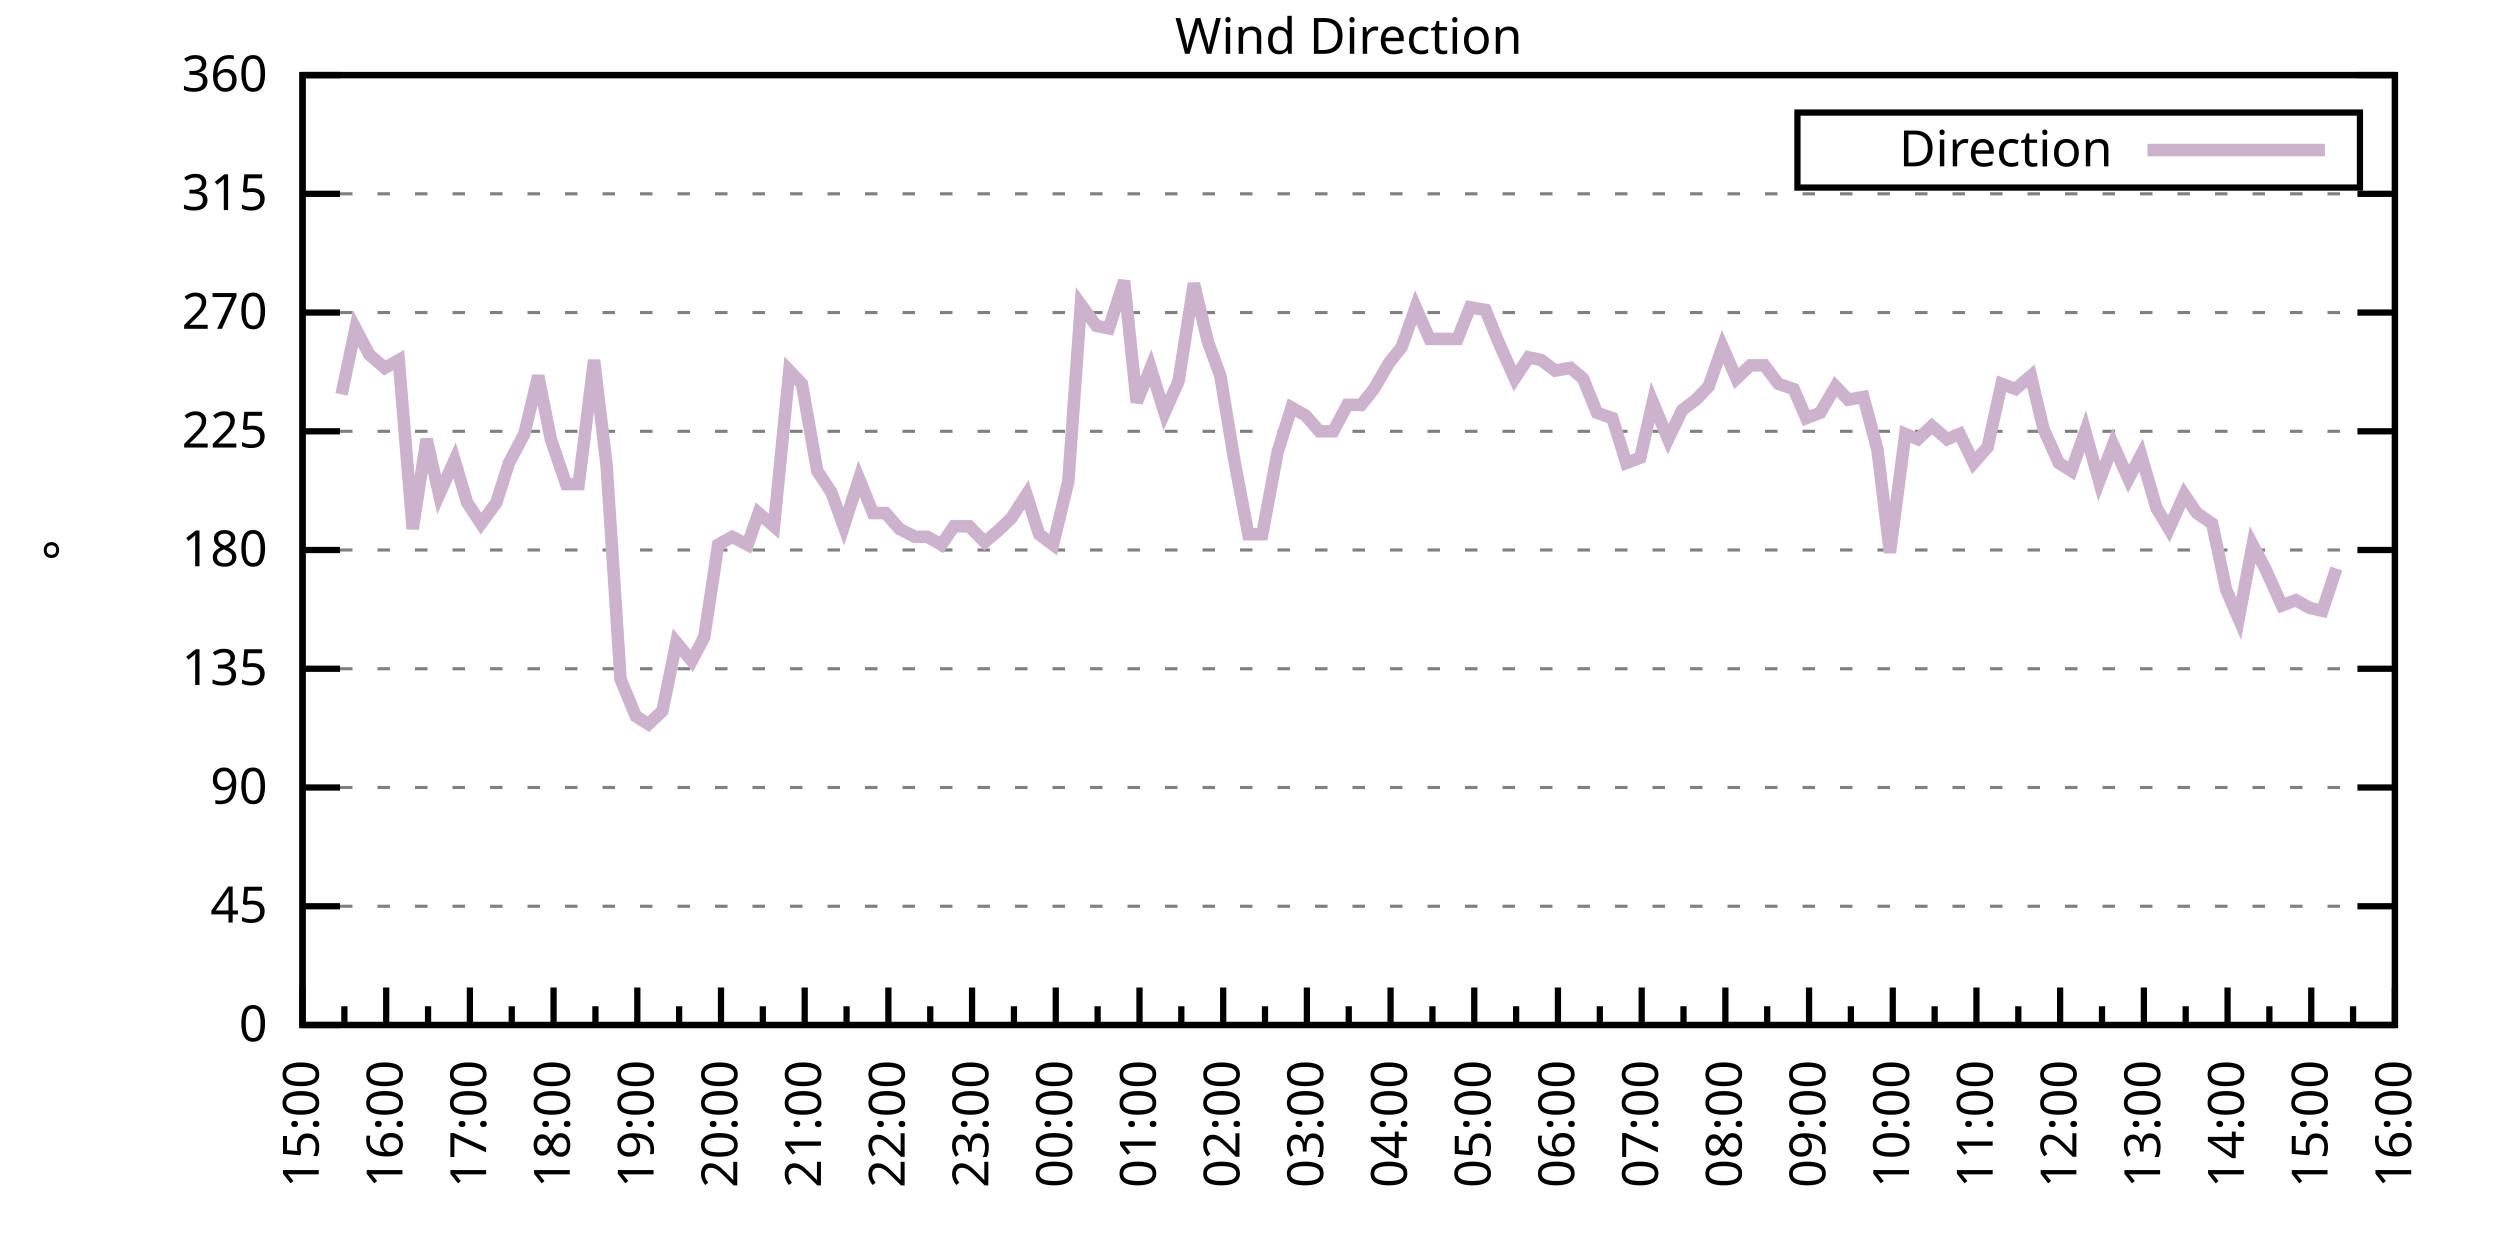
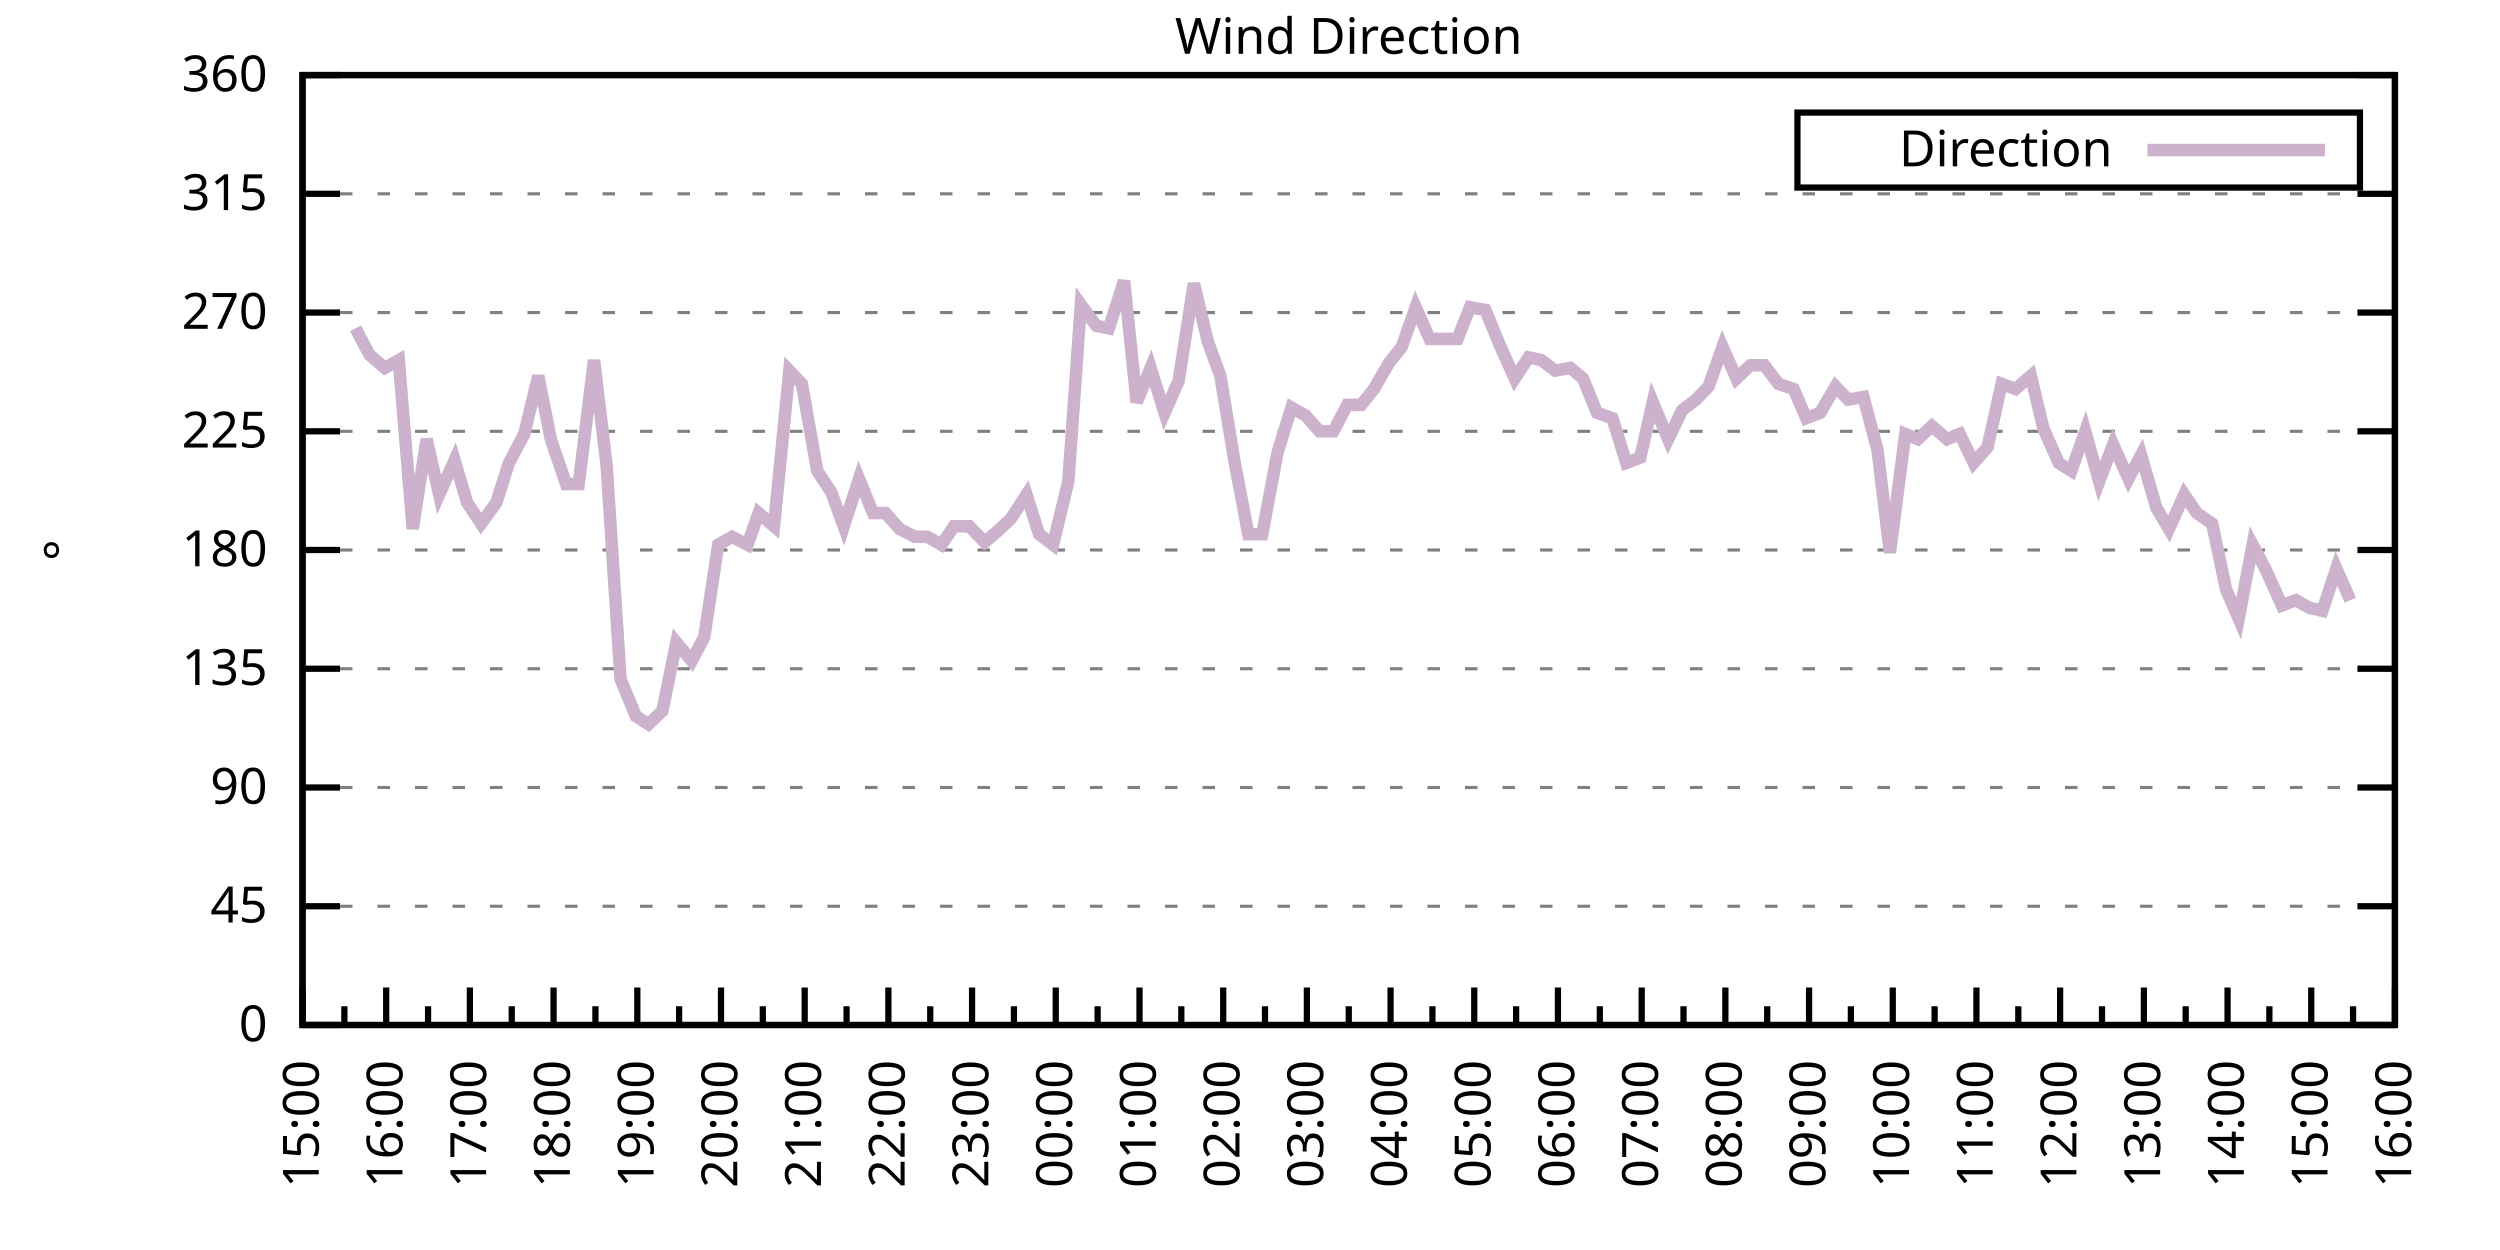
<svg xmlns="http://www.w3.org/2000/svg" xmlns:xlink="http://www.w3.org/1999/xlink" width="400" height="200" viewBox="0 0 400 200">
  <g id="gnuplot_canvas">
    <rect x="0" y="0" width="400" height="200" fill="none" />
    <defs>
      <circle id="gpDot" r="0.5" stroke-width="0.5" stroke="currentColor" />
      <path id="gpPt0" stroke-width="0.333" stroke="currentColor" d="M-1,0 h2 M0,-1 v2" />
      <path id="gpPt1" stroke-width="0.333" stroke="currentColor" d="M-1,-1 L1,1 M1,-1 L-1,1" />
      <path id="gpPt2" stroke-width="0.333" stroke="currentColor" d="M-1,0 L1,0 M0,-1 L0,1 M-1,-1 L1,1 M-1,1 L1,-1" />
      <rect id="gpPt3" stroke-width="0.333" stroke="currentColor" x="-1" y="-1" width="2" height="2" />
      <rect id="gpPt4" stroke-width="0.333" stroke="currentColor" fill="currentColor" x="-1" y="-1" width="2" height="2" />
      <circle id="gpPt5" stroke-width="0.333" stroke="currentColor" cx="0" cy="0" r="1" />
      <use xlink:href="#gpPt5" id="gpPt6" fill="currentColor" stroke="none" />
      <path id="gpPt7" stroke-width="0.333" stroke="currentColor" d="M0,-1.33 L-1.33,0.67 L1.33,0.67 z" />
      <use xlink:href="#gpPt7" id="gpPt8" fill="currentColor" stroke="none" />
      <use xlink:href="#gpPt7" id="gpPt9" stroke="currentColor" transform="rotate(180)" />
      <use xlink:href="#gpPt9" id="gpPt10" fill="currentColor" stroke="none" />
      <use xlink:href="#gpPt3" id="gpPt11" stroke="currentColor" transform="rotate(45)" />
      <use xlink:href="#gpPt11" id="gpPt12" fill="currentColor" stroke="none" />
      <path id="gpPt13" stroke-width="0.333" stroke="currentColor" d="M0,1.330 L1.265,0.411 L0.782,-1.067 L-0.782,-1.076 L-1.265,0.411 z" />
      <use xlink:href="#gpPt13" id="gpPt14" fill="currentColor" stroke="none" />
      <filter id="textbox" filterUnits="objectBoundingBox" x="0" y="0" height="1" width="1">
        <feFlood flood-color="white" flood-opacity="1" result="bgnd" />
        <feComposite in="SourceGraphic" in2="bgnd" operator="atop" />
      </filter>
      <filter id="greybox" filterUnits="objectBoundingBox" x="0" y="0" height="1" width="1">
        <feFlood flood-color="lightgrey" flood-opacity="1" result="grey" />
        <feComposite in="SourceGraphic" in2="grey" operator="atop" />
      </filter>
    </defs>
    <g fill="none" color="white" stroke="currentColor" stroke-width="1.00" stroke-linecap="butt" stroke-linejoin="miter">
</g>
    <g fill="none" color="black" stroke="currentColor" stroke-width="1.00" stroke-linecap="butt" stroke-linejoin="miter">
      <g stroke="none" shape-rendering="crispEdges">
        <polygon fill="rgb(255, 255, 255)" points="48.40,164.00 383.18,164.00 383.18,12.02 48.40,12.02 " />
      </g>
    </g>
    <g fill="none" color="black" stroke="currentColor" stroke-width="1.00" stroke-linecap="butt" stroke-linejoin="miter">
</g>
    <g fill="none" color="black" stroke="black" stroke-width="0.50" stroke-linecap="butt" stroke-linejoin="miter">
</g>
    <g fill="none" color="gray" stroke="currentColor" stroke-width="0.50" stroke-linecap="butt" stroke-linejoin="miter">
      <path stroke="gray" stroke-dasharray="2,4" class="gridline" d="M48.40,164.00 L383.19,164.00  " />
    </g>
    <g fill="none" color="gray" stroke="gray" stroke-width="1.00" stroke-linecap="butt" stroke-linejoin="miter">
</g>
    <g fill="none" color="black" stroke="currentColor" stroke-width="1.00" stroke-linecap="butt" stroke-linejoin="miter">
      <path stroke="black" d="M48.40,164.00 L54.40,164.00 M383.19,164.00 L377.19,164.00  " />
      <g transform="translate(42.80,166.60)" stroke="none" fill="black" font-family="Sans" font-size="8.00" text-anchor="end">
        <text>
          <tspan font-family="Sans"> 0</tspan>
        </text>
      </g>
    </g>
    <g fill="none" color="black" stroke="currentColor" stroke-width="1.00" stroke-linecap="butt" stroke-linejoin="miter">
</g>
    <g fill="none" color="black" stroke="black" stroke-width="0.50" stroke-linecap="butt" stroke-linejoin="miter">
</g>
    <g fill="none" color="gray" stroke="currentColor" stroke-width="0.50" stroke-linecap="butt" stroke-linejoin="miter">
      <path stroke="gray" stroke-dasharray="2,4" class="gridline" d="M48.40,145.00 L383.19,145.00  " />
    </g>
    <g fill="none" color="gray" stroke="gray" stroke-width="1.00" stroke-linecap="butt" stroke-linejoin="miter">
</g>
    <g fill="none" color="black" stroke="currentColor" stroke-width="1.00" stroke-linecap="butt" stroke-linejoin="miter">
      <path stroke="black" d="M48.40,145.00 L54.40,145.00 M383.19,145.00 L377.19,145.00  " />
      <g transform="translate(42.80,147.60)" stroke="none" fill="black" font-family="Sans" font-size="8.00" text-anchor="end">
        <text>
          <tspan font-family="Sans"> 45</tspan>
        </text>
      </g>
    </g>
    <g fill="none" color="black" stroke="currentColor" stroke-width="1.00" stroke-linecap="butt" stroke-linejoin="miter">
</g>
    <g fill="none" color="black" stroke="black" stroke-width="0.50" stroke-linecap="butt" stroke-linejoin="miter">
</g>
    <g fill="none" color="gray" stroke="currentColor" stroke-width="0.50" stroke-linecap="butt" stroke-linejoin="miter">
      <path stroke="gray" stroke-dasharray="2,4" class="gridline" d="M48.40,126.00 L383.19,126.00  " />
    </g>
    <g fill="none" color="gray" stroke="gray" stroke-width="1.00" stroke-linecap="butt" stroke-linejoin="miter">
</g>
    <g fill="none" color="black" stroke="currentColor" stroke-width="1.00" stroke-linecap="butt" stroke-linejoin="miter">
      <path stroke="black" d="M48.40,126.00 L54.40,126.00 M383.19,126.00 L377.19,126.00  " />
      <g transform="translate(42.80,128.60)" stroke="none" fill="black" font-family="Sans" font-size="8.00" text-anchor="end">
        <text>
          <tspan font-family="Sans"> 90</tspan>
        </text>
      </g>
    </g>
    <g fill="none" color="black" stroke="currentColor" stroke-width="1.00" stroke-linecap="butt" stroke-linejoin="miter">
</g>
    <g fill="none" color="black" stroke="black" stroke-width="0.50" stroke-linecap="butt" stroke-linejoin="miter">
</g>
    <g fill="none" color="gray" stroke="currentColor" stroke-width="0.50" stroke-linecap="butt" stroke-linejoin="miter">
      <path stroke="gray" stroke-dasharray="2,4" class="gridline" d="M48.40,107.00 L383.19,107.00  " />
    </g>
    <g fill="none" color="gray" stroke="gray" stroke-width="1.00" stroke-linecap="butt" stroke-linejoin="miter">
</g>
    <g fill="none" color="black" stroke="currentColor" stroke-width="1.00" stroke-linecap="butt" stroke-linejoin="miter">
      <path stroke="black" d="M48.40,107.00 L54.40,107.00 M383.19,107.00 L377.19,107.00  " />
      <g transform="translate(42.80,109.60)" stroke="none" fill="black" font-family="Sans" font-size="8.00" text-anchor="end">
        <text>
          <tspan font-family="Sans"> 135</tspan>
        </text>
      </g>
    </g>
    <g fill="none" color="black" stroke="currentColor" stroke-width="1.00" stroke-linecap="butt" stroke-linejoin="miter">
</g>
    <g fill="none" color="black" stroke="black" stroke-width="0.50" stroke-linecap="butt" stroke-linejoin="miter">
</g>
    <g fill="none" color="gray" stroke="currentColor" stroke-width="0.50" stroke-linecap="butt" stroke-linejoin="miter">
      <path stroke="gray" stroke-dasharray="2,4" class="gridline" d="M48.40,88.00 L383.19,88.00  " />
    </g>
    <g fill="none" color="gray" stroke="gray" stroke-width="1.00" stroke-linecap="butt" stroke-linejoin="miter">
</g>
    <g fill="none" color="black" stroke="currentColor" stroke-width="1.00" stroke-linecap="butt" stroke-linejoin="miter">
      <path stroke="black" d="M48.40,88.00 L54.40,88.00 M383.19,88.00 L377.19,88.00  " />
      <g transform="translate(42.80,90.60)" stroke="none" fill="black" font-family="Sans" font-size="8.00" text-anchor="end">
        <text>
          <tspan font-family="Sans"> 180</tspan>
        </text>
      </g>
    </g>
    <g fill="none" color="black" stroke="currentColor" stroke-width="1.00" stroke-linecap="butt" stroke-linejoin="miter">
</g>
    <g fill="none" color="black" stroke="black" stroke-width="0.50" stroke-linecap="butt" stroke-linejoin="miter">
</g>
    <g fill="none" color="gray" stroke="currentColor" stroke-width="0.50" stroke-linecap="butt" stroke-linejoin="miter">
      <path stroke="gray" stroke-dasharray="2,4" class="gridline" d="M48.40,69.01 L383.19,69.01  " />
    </g>
    <g fill="none" color="gray" stroke="gray" stroke-width="1.00" stroke-linecap="butt" stroke-linejoin="miter">
</g>
    <g fill="none" color="black" stroke="currentColor" stroke-width="1.00" stroke-linecap="butt" stroke-linejoin="miter">
      <path stroke="black" d="M48.40,69.01 L54.40,69.01 M383.19,69.01 L377.19,69.01  " />
      <g transform="translate(42.80,71.61)" stroke="none" fill="black" font-family="Sans" font-size="8.00" text-anchor="end">
        <text>
          <tspan font-family="Sans"> 225</tspan>
        </text>
      </g>
    </g>
    <g fill="none" color="black" stroke="currentColor" stroke-width="1.00" stroke-linecap="butt" stroke-linejoin="miter">
</g>
    <g fill="none" color="black" stroke="black" stroke-width="0.50" stroke-linecap="butt" stroke-linejoin="miter">
</g>
    <g fill="none" color="gray" stroke="currentColor" stroke-width="0.50" stroke-linecap="butt" stroke-linejoin="miter">
      <path stroke="gray" stroke-dasharray="2,4" class="gridline" d="M48.40,50.01 L383.19,50.01  " />
    </g>
    <g fill="none" color="gray" stroke="gray" stroke-width="1.00" stroke-linecap="butt" stroke-linejoin="miter">
</g>
    <g fill="none" color="black" stroke="currentColor" stroke-width="1.00" stroke-linecap="butt" stroke-linejoin="miter">
      <path stroke="black" d="M48.40,50.01 L54.40,50.01 M383.19,50.01 L377.19,50.01  " />
      <g transform="translate(42.80,52.61)" stroke="none" fill="black" font-family="Sans" font-size="8.00" text-anchor="end">
        <text>
          <tspan font-family="Sans"> 270</tspan>
        </text>
      </g>
    </g>
    <g fill="none" color="black" stroke="currentColor" stroke-width="1.00" stroke-linecap="butt" stroke-linejoin="miter">
</g>
    <g fill="none" color="black" stroke="black" stroke-width="0.50" stroke-linecap="butt" stroke-linejoin="miter">
</g>
    <g fill="none" color="gray" stroke="currentColor" stroke-width="0.50" stroke-linecap="butt" stroke-linejoin="miter">
      <path stroke="gray" stroke-dasharray="2,4" class="gridline" d="M48.40,31.01 L383.19,31.01  " />
    </g>
    <g fill="none" color="gray" stroke="gray" stroke-width="1.00" stroke-linecap="butt" stroke-linejoin="miter">
</g>
    <g fill="none" color="black" stroke="currentColor" stroke-width="1.00" stroke-linecap="butt" stroke-linejoin="miter">
      <path stroke="black" d="M48.40,31.01 L54.40,31.01 M383.19,31.01 L377.19,31.01  " />
      <g transform="translate(42.80,33.61)" stroke="none" fill="black" font-family="Sans" font-size="8.00" text-anchor="end">
        <text>
          <tspan font-family="Sans"> 315</tspan>
        </text>
      </g>
    </g>
    <g fill="none" color="black" stroke="currentColor" stroke-width="1.00" stroke-linecap="butt" stroke-linejoin="miter">
</g>
    <g fill="none" color="black" stroke="black" stroke-width="0.50" stroke-linecap="butt" stroke-linejoin="miter">
</g>
    <g fill="none" color="gray" stroke="currentColor" stroke-width="0.50" stroke-linecap="butt" stroke-linejoin="miter">
      <path stroke="gray" stroke-dasharray="2,4" class="gridline" d="M48.40,12.01 L383.19,12.01  " />
    </g>
    <g fill="none" color="gray" stroke="gray" stroke-width="1.00" stroke-linecap="butt" stroke-linejoin="miter">
</g>
    <g fill="none" color="black" stroke="currentColor" stroke-width="1.00" stroke-linecap="butt" stroke-linejoin="miter">
      <path stroke="black" d="M48.40,12.01 L54.40,12.01 M383.19,12.01 L377.19,12.01  " />
      <g transform="translate(42.80,14.61)" stroke="none" fill="black" font-family="Sans" font-size="8.00" text-anchor="end">
        <text>
          <tspan font-family="Sans"> 360</tspan>
        </text>
      </g>
    </g>
    <g fill="none" color="black" stroke="currentColor" stroke-width="1.00" stroke-linecap="butt" stroke-linejoin="miter">
      <path stroke="black" d="M48.40,164.00 L48.40,158.00  " />
      <g transform="translate(51.00,169.60) rotate(270)" stroke="none" fill="black" font-family="Sans" font-size="8.00" text-anchor="end">
        <text>
          <tspan font-family="Sans">15:00</tspan>
        </text>
      </g>
    </g>
    <g fill="none" color="black" stroke="currentColor" stroke-width="1.00" stroke-linecap="butt" stroke-linejoin="miter">
      <path stroke="black" d="M55.10,164.00 L55.10,161.00 M61.79,164.00 L61.79,158.00  " />
      <g transform="translate(64.39,169.60) rotate(270)" stroke="none" fill="black" font-family="Sans" font-size="8.00" text-anchor="end">
        <text>
          <tspan font-family="Sans">16:00</tspan>
        </text>
      </g>
    </g>
    <g fill="none" color="black" stroke="currentColor" stroke-width="1.00" stroke-linecap="butt" stroke-linejoin="miter">
      <path stroke="black" d="M68.49,164.00 L68.49,161.00 M75.18,164.00 L75.18,158.00  " />
      <g transform="translate(77.78,169.60) rotate(270)" stroke="none" fill="black" font-family="Sans" font-size="8.00" text-anchor="end">
        <text>
          <tspan font-family="Sans">17:00</tspan>
        </text>
      </g>
    </g>
    <g fill="none" color="black" stroke="currentColor" stroke-width="1.00" stroke-linecap="butt" stroke-linejoin="miter">
      <path stroke="black" d="M81.88,164.00 L81.88,161.00 M88.57,164.00 L88.57,158.00  " />
      <g transform="translate(91.17,169.60) rotate(270)" stroke="none" fill="black" font-family="Sans" font-size="8.00" text-anchor="end">
        <text>
          <tspan font-family="Sans">18:00</tspan>
        </text>
      </g>
    </g>
    <g fill="none" color="black" stroke="currentColor" stroke-width="1.00" stroke-linecap="butt" stroke-linejoin="miter">
      <path stroke="black" d="M95.27,164.00 L95.27,161.00 M101.97,164.00 L101.97,158.00  " />
      <g transform="translate(104.57,169.60) rotate(270)" stroke="none" fill="black" font-family="Sans" font-size="8.00" text-anchor="end">
        <text>
          <tspan font-family="Sans">19:00</tspan>
        </text>
      </g>
    </g>
    <g fill="none" color="black" stroke="currentColor" stroke-width="1.00" stroke-linecap="butt" stroke-linejoin="miter">
      <path stroke="black" d="M108.66,164.00 L108.66,161.00 M115.36,164.00 L115.36,158.00  " />
      <g transform="translate(117.96,169.60) rotate(270)" stroke="none" fill="black" font-family="Sans" font-size="8.00" text-anchor="end">
        <text>
          <tspan font-family="Sans">20:00</tspan>
        </text>
      </g>
    </g>
    <g fill="none" color="black" stroke="currentColor" stroke-width="1.00" stroke-linecap="butt" stroke-linejoin="miter">
      <path stroke="black" d="M122.05,164.00 L122.05,161.00 M128.75,164.00 L128.75,158.00  " />
      <g transform="translate(131.35,169.60) rotate(270)" stroke="none" fill="black" font-family="Sans" font-size="8.00" text-anchor="end">
        <text>
          <tspan font-family="Sans">21:00</tspan>
        </text>
      </g>
    </g>
    <g fill="none" color="black" stroke="currentColor" stroke-width="1.00" stroke-linecap="butt" stroke-linejoin="miter">
      <path stroke="black" d="M135.45,164.00 L135.45,161.00 M142.14,164.00 L142.14,158.00  " />
      <g transform="translate(144.74,169.60) rotate(270)" stroke="none" fill="black" font-family="Sans" font-size="8.00" text-anchor="end">
        <text>
          <tspan font-family="Sans">22:00</tspan>
        </text>
      </g>
    </g>
    <g fill="none" color="black" stroke="currentColor" stroke-width="1.00" stroke-linecap="butt" stroke-linejoin="miter">
      <path stroke="black" d="M148.84,164.00 L148.84,161.00 M155.53,164.00 L155.53,158.00  " />
      <g transform="translate(158.13,169.60) rotate(270)" stroke="none" fill="black" font-family="Sans" font-size="8.00" text-anchor="end">
        <text>
          <tspan font-family="Sans">23:00</tspan>
        </text>
      </g>
    </g>
    <g fill="none" color="black" stroke="currentColor" stroke-width="1.00" stroke-linecap="butt" stroke-linejoin="miter">
      <path stroke="black" d="M162.23,164.00 L162.23,161.00 M168.92,164.00 L168.92,158.00  " />
      <g transform="translate(171.52,169.60) rotate(270)" stroke="none" fill="black" font-family="Sans" font-size="8.00" text-anchor="end">
        <text>
          <tspan font-family="Sans">00:00</tspan>
        </text>
      </g>
    </g>
    <g fill="none" color="black" stroke="currentColor" stroke-width="1.00" stroke-linecap="butt" stroke-linejoin="miter">
      <path stroke="black" d="M175.62,164.00 L175.62,161.00 M182.32,164.00 L182.32,158.00  " />
      <g transform="translate(184.92,169.60) rotate(270)" stroke="none" fill="black" font-family="Sans" font-size="8.00" text-anchor="end">
        <text>
          <tspan font-family="Sans">01:00</tspan>
        </text>
      </g>
    </g>
    <g fill="none" color="black" stroke="currentColor" stroke-width="1.00" stroke-linecap="butt" stroke-linejoin="miter">
      <path stroke="black" d="M189.01,164.00 L189.01,161.00 M195.71,164.00 L195.71,158.00  " />
      <g transform="translate(198.31,169.60) rotate(270)" stroke="none" fill="black" font-family="Sans" font-size="8.00" text-anchor="end">
        <text>
          <tspan font-family="Sans">02:00</tspan>
        </text>
      </g>
    </g>
    <g fill="none" color="black" stroke="currentColor" stroke-width="1.00" stroke-linecap="butt" stroke-linejoin="miter">
      <path stroke="black" d="M202.40,164.00 L202.40,161.00 M209.10,164.00 L209.10,158.00  " />
      <g transform="translate(211.70,169.60) rotate(270)" stroke="none" fill="black" font-family="Sans" font-size="8.00" text-anchor="end">
        <text>
          <tspan font-family="Sans">03:00</tspan>
        </text>
      </g>
    </g>
    <g fill="none" color="black" stroke="currentColor" stroke-width="1.00" stroke-linecap="butt" stroke-linejoin="miter">
      <path stroke="black" d="M215.80,164.00 L215.80,161.00 M222.49,164.00 L222.49,158.00  " />
      <g transform="translate(225.09,169.60) rotate(270)" stroke="none" fill="black" font-family="Sans" font-size="8.00" text-anchor="end">
        <text>
          <tspan font-family="Sans">04:00</tspan>
        </text>
      </g>
    </g>
    <g fill="none" color="black" stroke="currentColor" stroke-width="1.00" stroke-linecap="butt" stroke-linejoin="miter">
      <path stroke="black" d="M229.19,164.00 L229.19,161.00 M235.88,164.00 L235.88,158.00  " />
      <g transform="translate(238.48,169.60) rotate(270)" stroke="none" fill="black" font-family="Sans" font-size="8.00" text-anchor="end">
        <text>
          <tspan font-family="Sans">05:00</tspan>
        </text>
      </g>
    </g>
    <g fill="none" color="black" stroke="currentColor" stroke-width="1.00" stroke-linecap="butt" stroke-linejoin="miter">
      <path stroke="black" d="M242.58,164.00 L242.58,161.00 M249.27,164.00 L249.27,158.00  " />
      <g transform="translate(251.87,169.60) rotate(270)" stroke="none" fill="black" font-family="Sans" font-size="8.00" text-anchor="end">
        <text>
          <tspan font-family="Sans">06:00</tspan>
        </text>
      </g>
    </g>
    <g fill="none" color="black" stroke="currentColor" stroke-width="1.00" stroke-linecap="butt" stroke-linejoin="miter">
      <path stroke="black" d="M255.97,164.00 L255.97,161.00 M262.67,164.00 L262.67,158.00  " />
      <g transform="translate(265.27,169.60) rotate(270)" stroke="none" fill="black" font-family="Sans" font-size="8.00" text-anchor="end">
        <text>
          <tspan font-family="Sans">07:00</tspan>
        </text>
      </g>
    </g>
    <g fill="none" color="black" stroke="currentColor" stroke-width="1.00" stroke-linecap="butt" stroke-linejoin="miter">
      <path stroke="black" d="M269.36,164.00 L269.36,161.00 M276.06,164.00 L276.06,158.00  " />
      <g transform="translate(278.66,169.60) rotate(270)" stroke="none" fill="black" font-family="Sans" font-size="8.00" text-anchor="end">
        <text>
          <tspan font-family="Sans">08:00</tspan>
        </text>
      </g>
    </g>
    <g fill="none" color="black" stroke="currentColor" stroke-width="1.00" stroke-linecap="butt" stroke-linejoin="miter">
      <path stroke="black" d="M282.75,164.00 L282.75,161.00 M289.45,164.00 L289.45,158.00  " />
      <g transform="translate(292.05,169.60) rotate(270)" stroke="none" fill="black" font-family="Sans" font-size="8.00" text-anchor="end">
        <text>
          <tspan font-family="Sans">09:00</tspan>
        </text>
      </g>
    </g>
    <g fill="none" color="black" stroke="currentColor" stroke-width="1.00" stroke-linecap="butt" stroke-linejoin="miter">
      <path stroke="black" d="M296.14,164.00 L296.14,161.00 M302.84,164.00 L302.84,158.00  " />
      <g transform="translate(305.44,169.60) rotate(270)" stroke="none" fill="black" font-family="Sans" font-size="8.00" text-anchor="end">
        <text>
          <tspan font-family="Sans">10:00</tspan>
        </text>
      </g>
    </g>
    <g fill="none" color="black" stroke="currentColor" stroke-width="1.00" stroke-linecap="butt" stroke-linejoin="miter">
      <path stroke="black" d="M309.54,164.00 L309.54,161.00 M316.23,164.00 L316.23,158.00  " />
      <g transform="translate(318.83,169.60) rotate(270)" stroke="none" fill="black" font-family="Sans" font-size="8.00" text-anchor="end">
        <text>
          <tspan font-family="Sans">11:00</tspan>
        </text>
      </g>
    </g>
    <g fill="none" color="black" stroke="currentColor" stroke-width="1.00" stroke-linecap="butt" stroke-linejoin="miter">
      <path stroke="black" d="M322.93,164.00 L322.93,161.00 M329.62,164.00 L329.62,158.00  " />
      <g transform="translate(332.22,169.60) rotate(270)" stroke="none" fill="black" font-family="Sans" font-size="8.00" text-anchor="end">
        <text>
          <tspan font-family="Sans">12:00</tspan>
        </text>
      </g>
    </g>
    <g fill="none" color="black" stroke="currentColor" stroke-width="1.00" stroke-linecap="butt" stroke-linejoin="miter">
      <path stroke="black" d="M336.32,164.00 L336.32,161.00 M343.02,164.00 L343.02,158.00  " />
      <g transform="translate(345.62,169.60) rotate(270)" stroke="none" fill="black" font-family="Sans" font-size="8.00" text-anchor="end">
        <text>
          <tspan font-family="Sans">13:00</tspan>
        </text>
      </g>
    </g>
    <g fill="none" color="black" stroke="currentColor" stroke-width="1.00" stroke-linecap="butt" stroke-linejoin="miter">
      <path stroke="black" d="M349.71,164.00 L349.71,161.00 M356.41,164.00 L356.41,158.00  " />
      <g transform="translate(359.01,169.60) rotate(270)" stroke="none" fill="black" font-family="Sans" font-size="8.00" text-anchor="end">
        <text>
          <tspan font-family="Sans">14:00</tspan>
        </text>
      </g>
    </g>
    <g fill="none" color="black" stroke="currentColor" stroke-width="1.00" stroke-linecap="butt" stroke-linejoin="miter">
      <path stroke="black" d="M363.10,164.00 L363.10,161.00 M369.80,164.00 L369.80,158.00  " />
      <g transform="translate(372.40,169.60) rotate(270)" stroke="none" fill="black" font-family="Sans" font-size="8.00" text-anchor="end">
        <text>
          <tspan font-family="Sans">15:00</tspan>
        </text>
      </g>
    </g>
    <g fill="none" color="black" stroke="currentColor" stroke-width="1.00" stroke-linecap="butt" stroke-linejoin="miter">
      <path stroke="black" d="M376.49,164.00 L376.49,161.00 M383.19,164.00 L383.19,158.00  " />
      <g transform="translate(385.79,169.60) rotate(270)" stroke="none" fill="black" font-family="Sans" font-size="8.00" text-anchor="end">
        <text>
          <tspan font-family="Sans">16:00</tspan>
        </text>
      </g>
    </g>
    <g fill="none" color="black" stroke="currentColor" stroke-width="1.00" stroke-linecap="butt" stroke-linejoin="miter">
</g>
    <g fill="none" color="black" stroke="currentColor" stroke-width="1.00" stroke-linecap="butt" stroke-linejoin="miter">
      <path stroke="black" d="M48.40,12.01 L48.40,164.00 L383.19,164.00 L383.19,12.01 L48.40,12.01 Z  " />
    </g>
    <g fill="none" color="black" stroke="currentColor" stroke-width="1.00" stroke-linecap="butt" stroke-linejoin="miter">
      <g transform="translate(12.80,88.01) rotate(270)" stroke="none" fill="black" font-family="Sans" font-size="8.00" text-anchor="middle">
        <text>
          <tspan font-family="Sans">°</tspan>
        </text>
      </g>
    </g>
    <g fill="none" color="black" stroke="currentColor" stroke-width="1.00" stroke-linecap="butt" stroke-linejoin="miter">
</g>
    <g fill="none" color="black" stroke="currentColor" stroke-width="1.00" stroke-linecap="butt" stroke-linejoin="miter">
      <path stroke="black" d="M287.59,30.01 L287.59,18.01 L377.59,18.01 L377.59,30.01 L287.59,30.01 Z  " />
    </g>
    <g id="Wind_direction_plot_1">
      <g fill="none" color="white" stroke="black" stroke-width="2.00" stroke-linecap="butt" stroke-linejoin="miter">
</g>
      <g fill="none" color="black" stroke="currentColor" stroke-width="2.00" stroke-linecap="butt" stroke-linejoin="miter">
        <g transform="translate(337.99,26.61)" stroke="none" fill="black" font-family="Sans" font-size="8.00" text-anchor="end">
          <text>
            <tspan font-family="Sans">Direction</tspan>
          </text>
        </g>
      </g>
      <g fill="none" color="black" stroke="currentColor" stroke-width="2.00" stroke-linecap="butt" stroke-linejoin="miter">
-         <path stroke="rgb(204, 178, 204)" d="M343.59,24.01 L371.99,24.01 M54.65,63.10 L56.88,52.54 L59.11,56.76 L61.57,58.87 L63.80,57.61 L66.03,84.63   L68.26,70.27 L70.27,79.14 L72.73,73.65 L74.74,80.41 L76.97,83.78 L79.42,80.41 L81.43,74.07 L83.89,69.43   L86.12,60.14 L88.13,70.27 L90.58,77.45 L92.59,77.45 L95.05,57.61 L97.06,74.49 L99.29,108.69 L101.74,114.60   L103.75,115.87 L105.98,113.76 L108.22,102.78 L110.67,105.74 L112.68,101.94 L114.91,87.16 L117.14,85.89 L119.60,87.16   L121.38,82.09 L123.84,84.21 L126.29,59.30 L128.30,61.41 L130.76,75.34 L132.99,78.72 L135.00,84.21 L137.45,76.61   L139.69,82.09 L141.69,82.09 L143.93,84.63 L146.38,85.89 L148.39,85.89 L150.62,87.16 L152.63,84.21 L155.09,84.21   L157.54,86.74 L159.55,85.05 L161.78,82.94 L164.24,79.14 L166.25,85.47 L168.48,87.16 L170.93,77.03 L172.94,48.74   L175.40,52.12 L177.41,52.54 L179.86,44.94 L181.87,64.36 L184.10,58.87 L186.33,66.05 L188.57,60.98 L191.02,45.36   L193.25,54.65 L195.26,60.14 L197.49,73.65 L199.73,85.47 L201.96,85.47 L204.41,72.38 L206.64,65.21 L208.88,66.47   L211.11,69.01 L213.34,69.01 L215.57,64.78 L217.80,64.78 L219.81,62.25 L222.27,58.03 L224.28,55.50 L226.51,49.16   L228.74,54.23 L231.20,54.23 L233.20,54.23 L235.21,49.16 L237.67,49.59 L239.90,55.07 L242.36,60.56 L244.59,57.18   L246.60,57.61 L248.83,59.30 L251.28,58.87 L253.29,60.56 L255.52,66.05 L257.98,66.90 L260.21,74.07 L262.44,73.23   L264.45,64.36 L266.91,70.27 L269.14,65.63 L271.37,63.94 L273.38,61.83 L275.61,55.50 L277.84,60.56 L280.07,58.45   L282.31,58.45 L284.54,61.41 L286.99,62.25 L289.00,66.90 L291.23,66.05 L293.69,61.83 L295.70,63.94 L298.15,63.52   L300.39,71.96 L302.39,88.43 L304.85,69.43 L306.86,70.27 L309.09,68.16 L311.54,70.27 L313.55,69.43 L315.79,74.07   L318.02,71.54 L320.25,61.41 L322.48,62.25 L324.94,60.14 L326.95,68.58 L329.40,74.07 L331.41,75.34 L333.64,69.01   L335.87,77.03 L338.10,71.12 L340.56,76.61 L342.57,72.81 L345.02,81.25 L347.03,84.63 L349.49,79.14 L351.50,82.09   L353.95,83.78 L356.18,94.34 L358.19,98.98 L360.42,87.16 L362.43,90.96 L365.11,96.87 L367.34,96.03 L369.58,97.29   L371.58,97.72 L373.82,90.96  " />
+         <path stroke="rgb(204, 178, 204)" d="M343.59,24.01 L371.99,24.01 M56.88,52.54 L59.11,56.76 L61.57,58.87 L63.80,57.61 L66.03,84.63 L68.26,70.27   L70.27,79.14 L72.73,73.65 L74.74,80.41 L76.97,83.78 L79.42,80.41 L81.43,74.07 L83.89,69.43 L86.12,60.14   L88.13,70.27 L90.58,77.45 L92.59,77.45 L95.05,57.61 L97.06,74.49 L99.29,108.69 L101.74,114.60 L103.75,115.87   L105.98,113.76 L108.22,102.78 L110.67,105.74 L112.68,101.94 L114.91,87.16 L117.14,85.89 L119.60,87.16 L121.38,82.09   L123.84,84.21 L126.29,59.30 L128.30,61.41 L130.76,75.34 L132.99,78.72 L135.00,84.21 L137.45,76.61 L139.69,82.09   L141.69,82.09 L143.93,84.63 L146.38,85.89 L148.39,85.89 L150.62,87.16 L152.63,84.21 L155.09,84.21 L157.54,86.74   L159.55,85.05 L161.78,82.94 L164.24,79.14 L166.25,85.47 L168.48,87.16 L170.93,77.03 L172.94,48.74 L175.40,52.12   L177.41,52.54 L179.86,44.94 L181.87,64.36 L184.10,58.87 L186.33,66.05 L188.57,60.98 L191.02,45.36 L193.25,54.65   L195.26,60.14 L197.49,73.65 L199.73,85.47 L201.96,85.47 L204.41,72.38 L206.64,65.21 L208.88,66.47 L211.11,69.01   L213.34,69.01 L215.57,64.78 L217.80,64.78 L219.81,62.25 L222.27,58.03 L224.28,55.50 L226.51,49.16 L228.74,54.23   L231.20,54.23 L233.20,54.23 L235.21,49.16 L237.67,49.59 L239.90,55.07 L242.36,60.56 L244.59,57.18 L246.60,57.61   L248.83,59.30 L251.28,58.87 L253.29,60.56 L255.52,66.05 L257.98,66.90 L260.21,74.07 L262.44,73.23 L264.45,64.36   L266.91,70.27 L269.14,65.63 L271.37,63.94 L273.38,61.83 L275.61,55.50 L277.84,60.56 L280.07,58.45 L282.31,58.45   L284.54,61.41 L286.99,62.25 L289.00,66.90 L291.23,66.05 L293.69,61.83 L295.70,63.94 L298.15,63.52 L300.39,71.96   L302.39,88.43 L304.85,69.43 L306.86,70.27 L309.09,68.16 L311.54,70.27 L313.55,69.43 L315.79,74.07 L318.02,71.54   L320.25,61.41 L322.48,62.25 L324.94,60.14 L326.95,68.58 L329.40,74.07 L331.41,75.34 L333.64,69.01 L335.87,77.03   L338.10,71.12 L340.56,76.61 L342.57,72.81 L345.02,81.25 L347.03,84.63 L349.49,79.14 L351.50,82.09 L353.95,83.78   L356.18,94.34 L358.19,98.98 L360.42,87.16 L362.43,90.96 L365.11,96.87 L367.34,96.03 L369.58,97.29 L371.58,97.72   L373.82,90.96 L376.05,96.03  " />
      </g>
    </g>
    <g fill="none" color="black" stroke="currentColor" stroke-width="2.00" stroke-linecap="butt" stroke-linejoin="miter">
</g>
    <g fill="none" color="black" stroke="black" stroke-width="1.00" stroke-linecap="butt" stroke-linejoin="miter">
</g>
    <g fill="none" color="black" stroke="currentColor" stroke-width="1.00" stroke-linecap="butt" stroke-linejoin="miter">
      <path stroke="black" d="M48.40,12.01 L48.40,164.00 L383.19,164.00 L383.19,12.01 L48.40,12.01 Z  " />
    </g>
    <g fill="none" color="black" stroke="currentColor" stroke-width="1.00" stroke-linecap="butt" stroke-linejoin="miter">
      <g transform="translate(215.79,8.61)" stroke="none" fill="black" font-family="Sans" font-size="8.00" text-anchor="middle">
        <text>
          <tspan font-family="Sans">Wind Direction</tspan>
        </text>
      </g>
    </g>
    <g fill="none" color="black" stroke="currentColor" stroke-width="1.00" stroke-linecap="butt" stroke-linejoin="miter">
</g>
  </g>
</svg>
